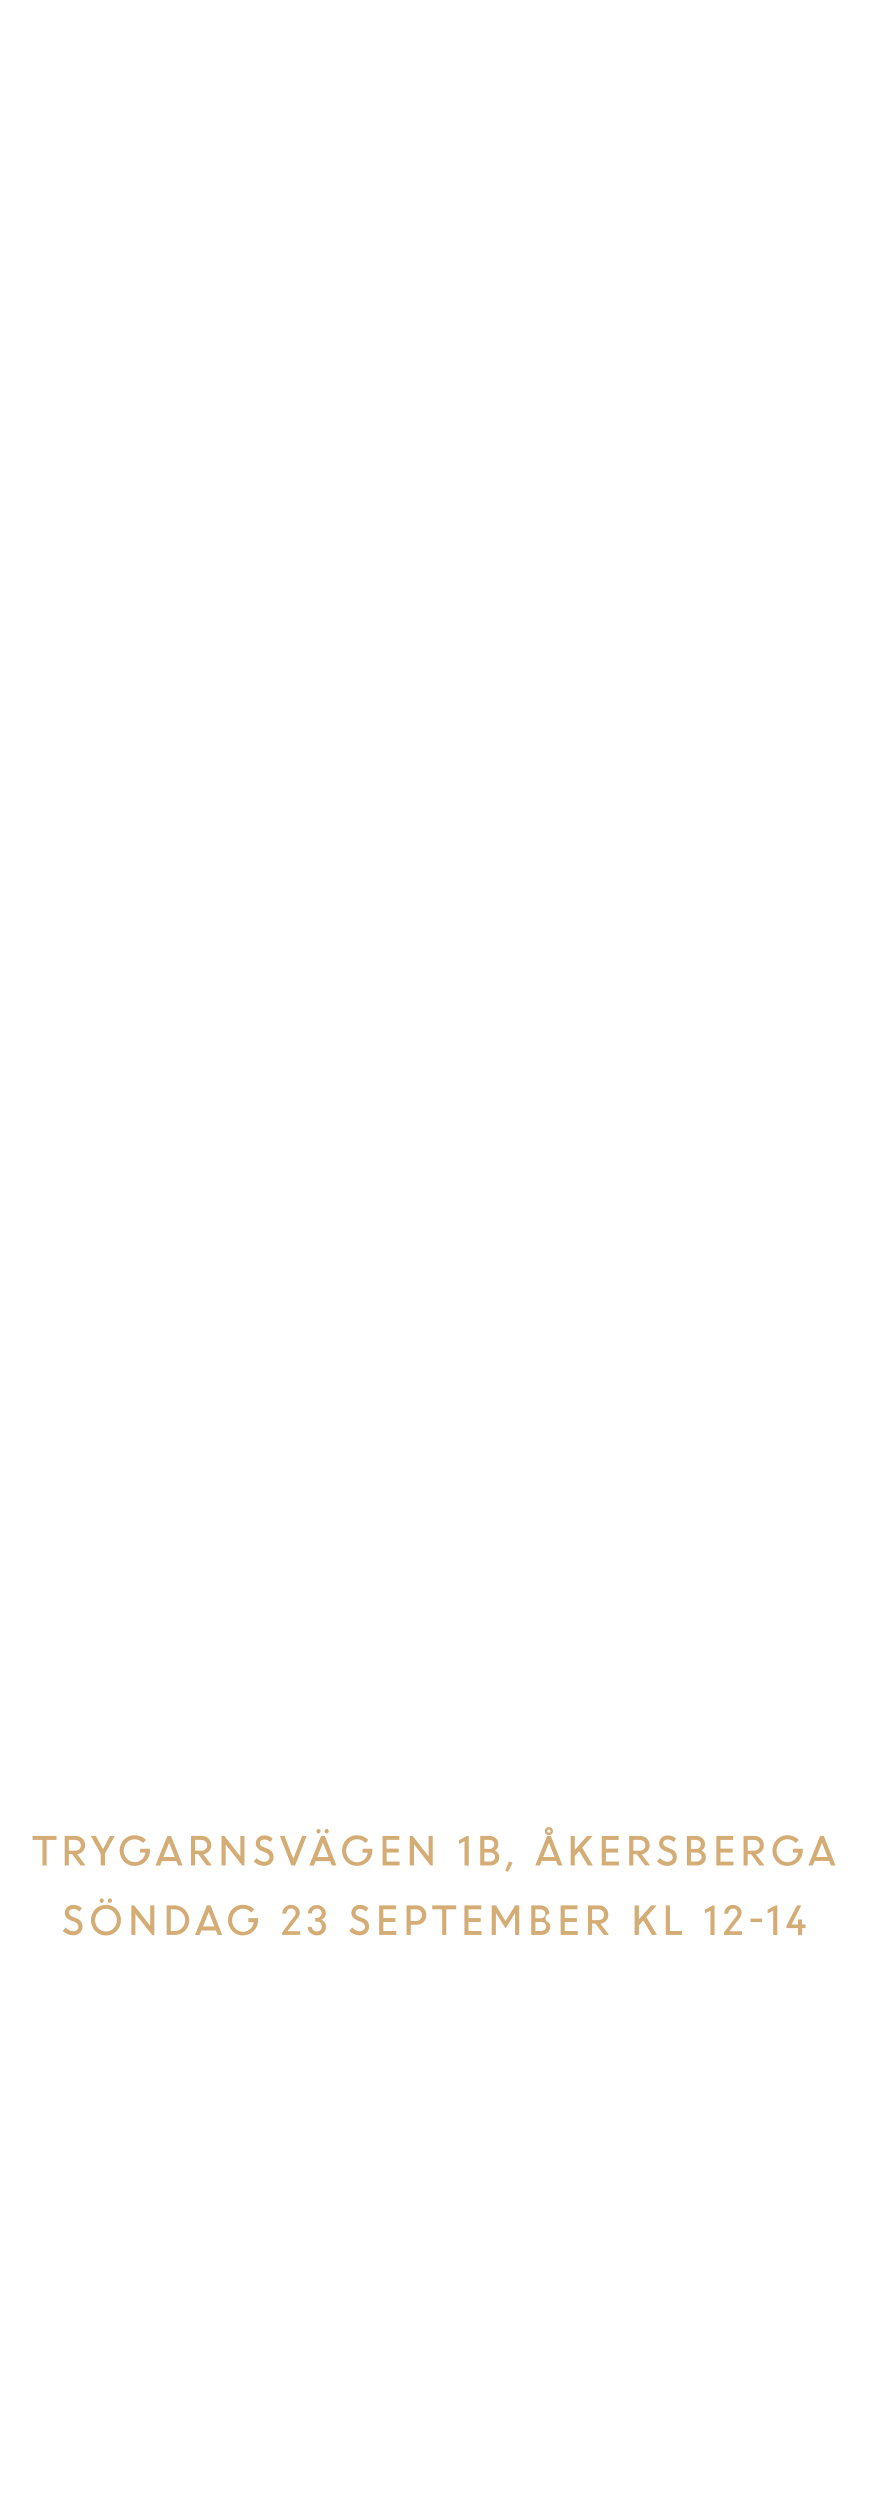
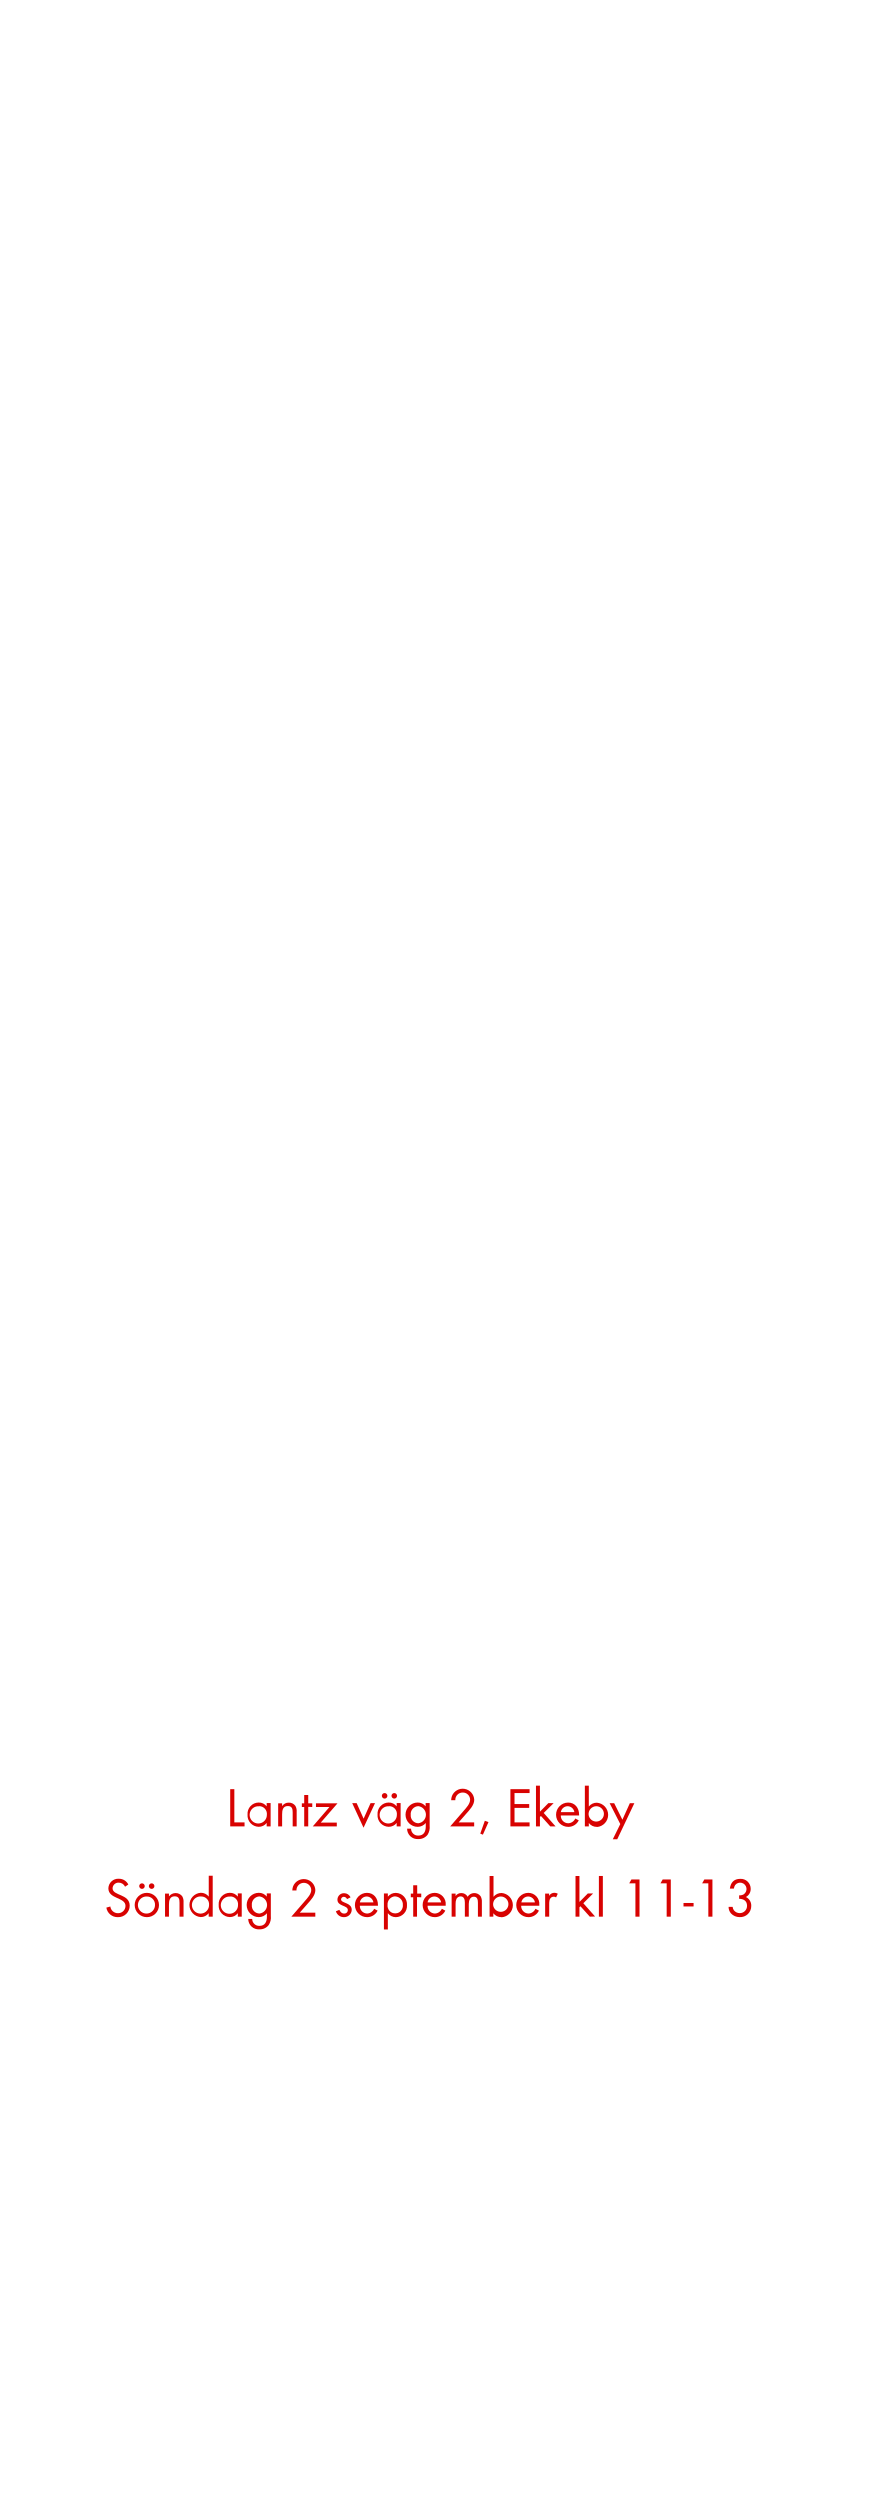
<svg xmlns="http://www.w3.org/2000/svg" id="Layer_1" data-name="Layer 1" viewBox="0 0 250 720">
  <defs>
-     <style>.cls-1{fill:#d4ac76;}</style>
+     <style>.cls-1{fill:#d80201;}</style>
  </defs>
-   <path class="cls-1" d="M9.38,529.89v-1.14h6.89v1.14H13.42v7.37H12.23v-7.37Z" />
-   <path class="cls-1" d="M18.63,537.26v-8.51h3.16a2.66,2.66,0,0,1,1.92.75,2.63,2.63,0,0,1-1.5,4.52l2.46,3.24H23.21L20.77,534h-.95v3.25Zm3-7.37H19.82V533h1.8a1.69,1.69,0,0,0,1.2-.42,1.53,1.53,0,0,0,0-2.21A1.68,1.68,0,0,0,21.63,529.89Z" />
-   <path class="cls-1" d="M31.68,528.75h1.38l-2.83,5.09v3.42H29v-3.38l-2.86-5.13H27.6l2.06,3.78Z" />
-   <path class="cls-1" d="M40.37,533.56v-1.13H43.2V533a4.37,4.37,0,0,1-4.4,4.38,4.15,4.15,0,0,1-3.1-1.27,4.57,4.57,0,0,1,0-6.28,4.15,4.15,0,0,1,3.1-1.27,4.68,4.68,0,0,1,1.79.35,4.45,4.45,0,0,1,1.45,1l-.88.89a3.11,3.11,0,0,0-4.62-.14,3.44,3.44,0,0,0,0,4.64,3,3,0,0,0,2.26,1,3,3,0,0,0,2-.75,3.18,3.18,0,0,0,1.07-2Z" />
-   <path class="cls-1" d="M44.77,537.26l3.42-8.51h1.07l3.35,8.51H51.29L50.78,536H46.61l-.52,1.31Zm3.95-6.55-1.65,4.11h3.26Z" />
-   <path class="cls-1" d="M55,537.26v-8.51h3.15a2.63,2.63,0,0,1,1.92.75,2.55,2.55,0,0,1,.77,1.92,2.53,2.53,0,0,1-2.26,2.6L61,537.26H59.54L57.1,534h-.94v3.25Zm3-7.37H56.16V533H58a1.72,1.72,0,0,0,1.2-.42,1.44,1.44,0,0,0,.46-1.12,1.46,1.46,0,0,0-.47-1.09A1.67,1.67,0,0,0,58,529.89Z" />
-   <path class="cls-1" d="M63.79,537.26v-8.51h.83l4.6,5.86v-5.86h1.19v8.51h-.66L65,531.19v6.07Z" />
-   <path class="cls-1" d="M76,537.37a4.23,4.23,0,0,1-2.94-1.26l.84-1a3,3,0,0,0,1,.77,2.44,2.44,0,0,0,1.17.31,1.64,1.64,0,0,0,1.1-.36,1.12,1.12,0,0,0,.43-.9,1.48,1.48,0,0,0-1.08-1.39l-1-.4a3.47,3.47,0,0,1-1.39-.92,2,2,0,0,1-.46-1.34,2.14,2.14,0,0,1,.7-1.61,2.46,2.46,0,0,1,1.74-.67,3.5,3.5,0,0,1,2.47.94l-.72,1a2.33,2.33,0,0,0-1.75-.76,1.37,1.37,0,0,0-.9.29,1,1,0,0,0-.35.79,1,1,0,0,0,.25.66A2.28,2.28,0,0,0,76,532l1,.42a2.41,2.41,0,0,1,1.79,2.42,2.3,2.3,0,0,1-.76,1.79A2.81,2.81,0,0,1,76,537.37Z" />
-   <path class="cls-1" d="M83.92,537.26l-3.32-8.51h1.33l2.55,6.54L87,528.75h1.31L85,537.26Z" />
-   <path class="cls-1" d="M89.07,537.26l3.41-8.51h1.08l3.35,8.51H95.59L95.08,536H90.91l-.53,1.31Zm3.07-9.41a.56.56,0,0,1-.43.19.55.55,0,0,1-.42-.19.74.74,0,0,1,0-.92.55.55,0,0,1,.42-.19.56.56,0,0,1,.43.19.71.71,0,0,1,0,.92Zm.88,2.86-1.65,4.11h3.26Zm1.48-2.86a.56.56,0,0,1-.43.19.54.54,0,0,1-.42-.19.71.71,0,0,1,0-.92.54.54,0,0,1,.42-.19.56.56,0,0,1,.43.19.71.71,0,0,1,0,.92Z" />
-   <path class="cls-1" d="M104.41,533.56v-1.13h2.83V533a4.37,4.37,0,0,1-4.4,4.38,4.15,4.15,0,0,1-3.1-1.27,4.6,4.6,0,0,1,0-6.28,4.15,4.15,0,0,1,3.1-1.27,4.68,4.68,0,0,1,1.79.35,4.6,4.6,0,0,1,1.46,1l-.88.89a3,3,0,0,0-2.37-1.1,3,3,0,0,0-2.25,1,3.41,3.41,0,0,0,0,4.64,3,3,0,0,0,2.25,1,3,3,0,0,0,2-.75,3.18,3.18,0,0,0,1.07-2Z" />
-   <path class="cls-1" d="M114.85,533.53h-3.5v2.6h3.74v1.13h-4.92v-8.51H115v1.14h-3.68v2.51h3.5Z" />
-   <path class="cls-1" d="M118,537.26v-8.51h.83l4.61,5.86v-5.86h1.18v8.51H124l-4.77-6.07v6.07Z" />
-   <path class="cls-1" d="M133.78,537.26v-7l-1.59.82V530l2.25-1.24H135v8.55Z" />
-   <path class="cls-1" d="M138.3,537.26v-8.51h2.61a2.72,2.72,0,0,1,1.87.66,2.2,2.2,0,0,1,.74,1.72,2,2,0,0,1-1,1.83,2.11,2.11,0,0,1,.91.76,2,2,0,0,1,.34,1.14,2.2,2.2,0,0,1-.74,1.74,2.76,2.76,0,0,1-1.9.66Zm2.48-7.37h-1.29v2.58H141a1.29,1.29,0,0,0,.95-.37,1.33,1.33,0,0,0,.38-1,1.08,1.08,0,0,0-.42-.89A1.75,1.75,0,0,0,140.78,529.89Zm.27,3.64h-1.56v2.6H141a1.78,1.78,0,0,0,1.17-.37,1.28,1.28,0,0,0,0-1.88A1.66,1.66,0,0,0,141.05,533.53Z" />
-   <path class="cls-1" d="M145.55,538.82l1-2.73,1.09.39-1.34,2.61Z" />
-   <path class="cls-1" d="M154.16,537.26l3.41-8.51h1.07l3.35,8.51h-1.31l-.52-1.31H156l-.53,1.31Zm3.94-6.55-1.65,4.11h3.27Zm.82-2.53a1.16,1.16,0,0,1-2-.82,1.09,1.09,0,0,1,.34-.82,1.15,1.15,0,0,1,1.63,0,1.09,1.09,0,0,1,.34.82A1.11,1.11,0,0,1,158.92,528.18Zm-.82-.35a.45.45,0,0,0,.33-.14.49.49,0,0,0,.14-.33.48.48,0,0,0-.14-.34.46.46,0,0,0-.66,0,.48.48,0,0,0-.14.34.49.49,0,0,0,.14.33A.45.45,0,0,0,158.1,527.83Z" />
-   <path class="cls-1" d="M164.35,537.26v-8.51h1.19v4l3.54-4h1.6l-3,3.38,3.07,5.13h-1.47l-2.47-4.15-1.27,1.42v2.73Z" />
-   <path class="cls-1" d="M178,533.53h-3.5v2.6h3.74v1.13h-4.93v-8.51h4.86v1.14h-3.67v2.51H178Z" />
-   <path class="cls-1" d="M181.21,537.26v-8.51h3.16a2.66,2.66,0,0,1,1.92.75,2.63,2.63,0,0,1-1.5,4.52l2.46,3.24h-1.46L183.35,534h-.95v3.25Zm3-7.37H182.4V533h1.8a1.69,1.69,0,0,0,1.2-.42,1.53,1.53,0,0,0,0-2.21A1.68,1.68,0,0,0,184.21,529.89Z" />
-   <path class="cls-1" d="M192.14,537.37a4.18,4.18,0,0,1-2.93-1.26l.83-1a3.13,3.13,0,0,0,1,.77,2.48,2.48,0,0,0,1.18.31,1.66,1.66,0,0,0,1.1-.36,1.14,1.14,0,0,0,.42-.9,1.48,1.48,0,0,0-1.07-1.39l-1-.4a3.55,3.55,0,0,1-1.39-.92,2,2,0,0,1-.46-1.34,2.15,2.15,0,0,1,.71-1.61,2.42,2.42,0,0,1,1.73-.67,3.49,3.49,0,0,1,2.47.94l-.71,1a2.36,2.36,0,0,0-1.76-.76,1.37,1.37,0,0,0-.9.29,1,1,0,0,0-.35.79,1,1,0,0,0,.26.66,2.23,2.23,0,0,0,.86.52l1,.42a2.4,2.4,0,0,1,1.79,2.42,2.33,2.33,0,0,1-.75,1.79A2.82,2.82,0,0,1,192.14,537.37Z" />
-   <path class="cls-1" d="M197.82,537.26v-8.51h2.61a2.72,2.72,0,0,1,1.87.66,2.2,2.2,0,0,1,.74,1.72,2,2,0,0,1-1,1.83,2.11,2.11,0,0,1,.91.76,2,2,0,0,1,.34,1.14,2.2,2.2,0,0,1-.74,1.74,2.76,2.76,0,0,1-1.9.66Zm2.48-7.37H199v2.58h1.52a1.28,1.28,0,0,0,.94-.37,1.33,1.33,0,0,0,.38-1,1.08,1.08,0,0,0-.42-.89A1.75,1.75,0,0,0,200.3,529.89Zm.27,3.64H199v2.6h1.48a1.74,1.74,0,0,0,1.17-.37,1.28,1.28,0,0,0,0-1.88A1.66,1.66,0,0,0,200.57,533.53Z" />
-   <path class="cls-1" d="M211,533.53h-3.5v2.6h3.74v1.13h-4.93v-8.51h4.86v1.14h-3.67v2.51H211Z" />
-   <path class="cls-1" d="M214.14,537.26v-8.51h3.15a2.63,2.63,0,0,1,1.92.75,2.55,2.55,0,0,1,.77,1.92,2.53,2.53,0,0,1-2.26,2.6l2.46,3.24h-1.47L216.27,534h-.94v3.25Zm3-7.37h-1.81V533h1.8a1.72,1.72,0,0,0,1.2-.42,1.44,1.44,0,0,0,.46-1.12,1.46,1.46,0,0,0-.47-1.09A1.67,1.67,0,0,0,217.14,529.89Z" />
-   <path class="cls-1" d="M228.38,533.56v-1.13h2.83V533a4.37,4.37,0,0,1-4.4,4.38,4.15,4.15,0,0,1-3.1-1.27,4.57,4.57,0,0,1,0-6.28,4.15,4.15,0,0,1,3.1-1.27,4.68,4.68,0,0,1,1.79.35,4.45,4.45,0,0,1,1.45,1l-.88.89a3.11,3.11,0,0,0-4.62-.14,3.44,3.44,0,0,0,0,4.64,3,3,0,0,0,2.26,1,3,3,0,0,0,2-.75,3.18,3.18,0,0,0,1.07-2Z" />
-   <path class="cls-1" d="M232.78,537.26l3.42-8.51h1.07l3.35,8.51h-1.31l-.52-1.31h-4.17l-.52,1.31Zm3.95-6.55-1.65,4.11h3.27Z" />
-   <path class="cls-1" d="M21,557.37a4.14,4.14,0,0,1-1.6-.34,4.1,4.1,0,0,1-1.34-.92l.83-1a3.25,3.25,0,0,0,1,.77,2.51,2.51,0,0,0,1.18.31,1.64,1.64,0,0,0,1.1-.36,1.15,1.15,0,0,0,.43-.9,1.48,1.48,0,0,0-1.08-1.39l-1-.4a3.52,3.52,0,0,1-1.4-.92,2,2,0,0,1-.45-1.34,2.14,2.14,0,0,1,.7-1.61,2.43,2.43,0,0,1,1.73-.67,3.47,3.47,0,0,1,2.47.94l-.71,1a2.36,2.36,0,0,0-1.76-.76,1.41,1.41,0,0,0-.9.29,1,1,0,0,0-.34.79,1,1,0,0,0,.25.66,2.31,2.31,0,0,0,.86.52l1,.42a2.4,2.4,0,0,1,1.79,2.42,2.33,2.33,0,0,1-.75,1.79A2.81,2.81,0,0,1,21,557.37Z" />
-   <path class="cls-1" d="M30.52,557.41a4.17,4.17,0,0,1-3.07-1.26,4.57,4.57,0,0,1,0-6.3,4.35,4.35,0,0,1,6.12,0,4.54,4.54,0,0,1,0,6.3A4.16,4.16,0,0,1,30.52,557.41Zm-2.23-2.08a3.08,3.08,0,0,0,4.45,0,3.4,3.4,0,0,0,0-4.65,3.06,3.06,0,0,0-4.45,0,3.43,3.43,0,0,0,0,4.65Zm1.43-7.48a.55.55,0,0,1-.42.19.52.52,0,0,1-.42-.19.71.71,0,0,1,0-.92.52.52,0,0,1,.42-.19.55.55,0,0,1,.42.19.68.68,0,0,1,0,.92Zm2.36,0a.55.55,0,0,1-.42.19.56.56,0,0,1-.43-.19.71.71,0,0,1,0-.92.56.56,0,0,1,.43-.19.55.55,0,0,1,.42.19.71.71,0,0,1,0,.92Z" />
-   <path class="cls-1" d="M37.83,557.26v-8.51h.82l4.61,5.86v-5.86h1.19v8.51h-.66L39,551.19v6.07Z" />
-   <path class="cls-1" d="M48,557.26v-8.51h2.28a4.29,4.29,0,0,1,3,7.3,4.17,4.17,0,0,1-3,1.21Zm2.32-7.37H49.19v6.24h1.17a2.73,2.73,0,0,0,2.09-.92A3.11,3.11,0,0,0,53.3,553a3.06,3.06,0,0,0-.87-2.21A2.88,2.88,0,0,0,50.32,549.89Z" />
-   <path class="cls-1" d="M56.17,557.26l3.42-8.51h1.07L64,557.26H62.7L62.18,556H58l-.52,1.31Zm3.95-6.55-1.65,4.11h3.27Z" />
-   <path class="cls-1" d="M71.52,553.56v-1.13h2.83V553A4.36,4.36,0,0,1,73,556.16,4.28,4.28,0,0,1,70,557.4a4.17,4.17,0,0,1-3.11-1.27,4.6,4.6,0,0,1,0-6.28A4.17,4.17,0,0,1,70,548.58a4.63,4.63,0,0,1,1.78.35,4.49,4.49,0,0,1,1.46,1l-.88.89a3,3,0,0,0-2.36-1.1,3,3,0,0,0-2.26,1,3.44,3.44,0,0,0,0,4.64,3,3,0,0,0,2.26,1,3,3,0,0,0,2-.75,3.23,3.23,0,0,0,1.07-2Z" />
-   <path class="cls-1" d="M81.28,557.26v-.75L84.67,552a1.68,1.68,0,0,0,.48-1.08,1.23,1.23,0,0,0-.37-.9,1.3,1.3,0,0,0-1-.37,1.19,1.19,0,0,0-.93.41,1.59,1.59,0,0,0-.39,1.07H81.31a2.47,2.47,0,0,1,.71-1.8,2.39,2.39,0,0,1,1.8-.74,2.53,2.53,0,0,1,1.81.67,2.2,2.2,0,0,1,.71,1.67,3,3,0,0,1-.9,1.88l-2.65,3.37h3.66v1.06Z" />
-   <path class="cls-1" d="M91.24,557.39a2.63,2.63,0,0,1-1.86-.72,2.4,2.4,0,0,1-.79-1.73h1.19a1.25,1.25,0,0,0,.44.93,1.44,1.44,0,0,0,1,.39,1.46,1.46,0,0,0,1.06-.41,1.36,1.36,0,0,0,.42-1,1.4,1.4,0,0,0-1.44-1.45h-.49v-1.06h.47a1.31,1.31,0,0,0,1-.4,1.3,1.3,0,0,0,0-1.88,1.45,1.45,0,0,0-2,0,1.3,1.3,0,0,0-.39,1H88.68a2.18,2.18,0,0,1,.74-1.7,2.54,2.54,0,0,1,1.83-.7,2.57,2.57,0,0,1,1.83.69,2.25,2.25,0,0,1,.74,1.7,1.91,1.91,0,0,1-.36,1.14,2.1,2.1,0,0,1-.94.73,2,2,0,0,1,1.36,2,2.41,2.41,0,0,1-.78,1.8A2.59,2.59,0,0,1,91.24,557.39Z" />
-   <path class="cls-1" d="M103.52,557.37a4.06,4.06,0,0,1-1.59-.34,4.25,4.25,0,0,1-1.35-.92l.84-1a3.13,3.13,0,0,0,1,.77,2.45,2.45,0,0,0,1.18.31,1.66,1.66,0,0,0,1.1-.36,1.14,1.14,0,0,0,.42-.9,1.48,1.48,0,0,0-1.07-1.39l-1-.4a3.47,3.47,0,0,1-1.39-.92,2,2,0,0,1-.46-1.34,2.15,2.15,0,0,1,.71-1.61,2.42,2.42,0,0,1,1.73-.67,3.49,3.49,0,0,1,2.47.94l-.72,1a2.33,2.33,0,0,0-1.75-.76,1.37,1.37,0,0,0-.9.29,1,1,0,0,0-.35.79,1,1,0,0,0,.26.66,2.23,2.23,0,0,0,.86.52l1,.42a2.4,2.4,0,0,1,1.79,2.42,2.33,2.33,0,0,1-.75,1.79A2.82,2.82,0,0,1,103.52,557.37Z" />
-   <path class="cls-1" d="M113.89,553.53h-3.5v2.6h3.74v1.13H109.2v-8.51h4.87v1.14h-3.68v2.51h3.5Z" />
-   <path class="cls-1" d="M117.08,557.26v-8.51H120a2.69,2.69,0,0,1,2,.8,2.77,2.77,0,0,1,.79,2,2.68,2.68,0,0,1-.82,2,2.72,2.72,0,0,1-2,.79h-1.67v2.91Zm2.82-7.37h-1.63v3.33h1.64a1.68,1.68,0,0,0,1.18-2.85A1.59,1.59,0,0,0,119.9,549.89Z" />
-   <path class="cls-1" d="M124.49,549.89v-1.14h6.89v1.14h-2.85v7.37h-1.19v-7.37Z" />
-   <path class="cls-1" d="M138.43,553.53h-3.5v2.6h3.74v1.13h-4.92v-8.51h4.86v1.14h-3.68v2.51h3.5Z" />
-   <path class="cls-1" d="M141.62,557.26v-8.51h1.22l2.74,4.54,2.78-4.54h1.17v8.51h-1.19V551l0,0-2.73,4.4L142.88,551h-.07v6.24Z" />
-   <path class="cls-1" d="M153,557.26v-8.51h2.6a2.7,2.7,0,0,1,1.87.66,2.17,2.17,0,0,1,.74,1.72,1.32,1.32,0,0,0-.1,2.59,2,2,0,0,1,.34,1.14,2.17,2.17,0,0,1-.74,1.74,2.76,2.76,0,0,1-1.9.66Zm2.48-7.37h-1.29v2.58h1.51a1.28,1.28,0,0,0,.94-.37,1.3,1.3,0,0,0,.38-1,1.08,1.08,0,0,0-.42-.89A1.74,1.74,0,0,0,155.51,549.89Zm.26,3.64h-1.55v2.6h1.48a1.78,1.78,0,0,0,1.17-.37,1.22,1.22,0,0,0,.43-1,1.16,1.16,0,0,0-.4-.91A1.64,1.64,0,0,0,155.77,553.53Z" />
-   <path class="cls-1" d="M166.15,553.53h-3.5v2.6h3.74v1.13h-4.93v-8.51h4.87v1.14h-3.68v2.51h3.5Z" />
-   <path class="cls-1" d="M169.34,557.26v-8.51h3.16a2.62,2.62,0,0,1,1.91.75,2.51,2.51,0,0,1,.77,1.92,2.51,2.51,0,0,1-2.26,2.6l2.46,3.24h-1.46L171.48,554h-.95v3.25Zm3-7.37h-1.81V553h1.8a1.72,1.72,0,0,0,1.2-.42,1.56,1.56,0,0,0,0-2.21A1.7,1.7,0,0,0,172.34,549.89Z" />
-   <path class="cls-1" d="M182.76,557.26v-8.51H184v4l3.54-4h1.6l-3,3.38,3.07,5.13h-1.47l-2.48-4.15L184,554.53v2.73Z" />
-   <path class="cls-1" d="M191.75,557.26v-8.51h1.19v7.38h3.49v1.13Z" />
-   <path class="cls-1" d="M204.61,557.26v-7l-1.6.82V550l2.26-1.24h.52v8.55Z" />
-   <path class="cls-1" d="M208.53,557.26v-.75l3.4-4.49a1.68,1.68,0,0,0,.48-1.08,1.2,1.2,0,0,0-.38-.9,1.27,1.27,0,0,0-.95-.37,1.23,1.23,0,0,0-.94.41,1.7,1.7,0,0,0-.39,1.07h-1.18a2.5,2.5,0,0,1,.7-1.8,2.41,2.41,0,0,1,1.81-.74,2.49,2.49,0,0,1,1.8.67,2.16,2.16,0,0,1,.71,1.67,3,3,0,0,1-.89,1.88l-2.65,3.37h3.65v1.06Z" />
-   <path class="cls-1" d="M216.12,553.55v-1h3.33v1Z" />
-   <path class="cls-1" d="M222.67,557.26v-7l-1.6.82V550l2.26-1.24h.53v8.55Z" />
-   <path class="cls-1" d="M226.53,555.31v-.75l3-5.81h1.24l-2.79,5.5h1.84v-1.42H231v1.42h1v1.06h-1v2h-1.18v-2Z" />
+   <path class="cls-1" d="M66.3,526V515.28h1.19v9.57h2.94V526Z" />
+   <path class="cls-1" d="M76.8,526V525a2.82,2.82,0,0,1-2.31,1.12,3.29,3.29,0,0,1-3.2-3.53,3.23,3.23,0,0,1,3.19-3.46,2.8,2.8,0,0,1,2.32,1.1v-.94h1.14V526Zm-2.15-5.78a2.48,2.48,0,1,0,2.21,2.44A2.24,2.24,0,0,0,74.65,520.17Z" />
+   <path class="cls-1" d="M84.29,526V522c0-1-.15-1.86-1.4-1.86-1.47,0-1.64,1.28-1.64,2.45V526H80.11v-6.64h1.14v.8a2.22,2.22,0,0,1,1.92-1,2.26,2.26,0,0,1,1.89.91,3,3,0,0,1,.38,1.76V526Z" />
+   <path class="cls-1" d="M88.77,520.37V526H87.61v-5.58h-.68v-1.06h.68v-2.4h1.16v2.4h1.16v1.06Z" />
+   <path class="cls-1" d="M92.38,524.9H97V526H90.08l4.8-5.58H91v-1.06h6.2Z" />
+   <path class="cls-1" d="M104.7,526.38l-3.26-7.07h1.28l2,4.47,2-4.47H108Z" />
+   <path class="cls-1" d="M114.24,526V525a2.84,2.84,0,0,1-2.31,1.12,3.29,3.29,0,0,1-3.2-3.53,3.23,3.23,0,0,1,3.19-3.46,2.82,2.82,0,0,1,2.32,1.1v-.94h1.14V526Zm-2.15-5.78a2.48,2.48,0,1,0,2.21,2.44A2.24,2.24,0,0,0,112.09,520.17ZM110.77,518a.81.81,0,0,1-.8-.8.8.8,0,1,1,.8.8Zm2.78,0a.82.82,0,0,1-.8-.8.8.8,0,1,1,.8.8Z" />
+   <path class="cls-1" d="M123.14,528.42a3.24,3.24,0,0,1-2.66,1.23,3,3,0,0,1-3.24-3h1.14a2,2,0,0,0,2.11,2c1.6,0,2.13-1.21,2.13-2.63v-1a3,3,0,0,1-2.33,1.11,3.5,3.5,0,0,1,0-7,2.84,2.84,0,0,1,2.29,1.09v-.93h1.16v6.5A4.05,4.05,0,0,1,123.14,528.42Zm-2.68-8.25a2.28,2.28,0,0,0-2.17,2.52,2.23,2.23,0,0,0,2.17,2.41,2.48,2.48,0,0,0,0-4.93Z" />
+   <path class="cls-1" d="M134.27,522.35l-2.19,2.5h4.48V526h-6.9l3.89-4.5c.72-.83,1.84-2,1.84-3.18a2.07,2.07,0,0,0-2.13-2.07,2.1,2.1,0,0,0-2.13,2.2h-1.2a4.11,4.11,0,0,1,.23-1.2,3.33,3.33,0,0,1,6.42,1.09C136.58,519.89,135.26,521.23,134.27,522.35Z" />
+   <path class="cls-1" d="M139.07,528.39l-.75-.31,1.31-3.7,1.05.39Z" />
+   <path class="cls-1" d="M147,526V515.28h5.52v1.12h-4.34v3.17h4.23v1.1h-4.23v4.18h4.34V526Z" />
+   <path class="cls-1" d="M158.48,526l-2.69-3-.29.28V526h-1.14V514.28h1.14v7.48l2.42-2.45h1.52l-2.85,2.82L160,526Z" />
+   <path class="cls-1" d="M161.52,522.86a2.14,2.14,0,0,0,2.11,2.24,2.3,2.3,0,0,0,2.05-1.37l1,.53a3.31,3.31,0,0,1-3,1.88,3.5,3.5,0,0,1-.07-7c2,0,3.17,1.57,3.17,3.49v.22Zm2-2.67a2,2,0,0,0-2,1.71h3.9A2,2,0,0,0,163.57,520.19Z" />
+   <path class="cls-1" d="M171.89,526.14a2.82,2.82,0,0,1-2.31-1.12V526h-1.14V514.28h1.14v6a2.87,2.87,0,0,1,2.32-1.1,3.51,3.51,0,0,1,0,7Zm-.16-5.95a2.24,2.24,0,0,0-2.21,2.45,2.21,2.21,0,1,0,2.21-2.45Z" />
+   <path class="cls-1" d="M177.77,529.7h-1.28l2.15-4.37-3.06-6h1.31l2.36,4.75,2.14-4.75h1.3Z" />
+   <path class="cls-1" d="M33.93,552.14a3.25,3.25,0,0,1-3.3-2.75l1.15-.32A2.17,2.17,0,0,0,34,551a2.1,2.1,0,0,0,2.14-2.11c0-2.51-4.93-1.92-4.93-5.06a2.83,2.83,0,0,1,3-2.75,3,3,0,0,1,2.75,1.66l-.94.63a2,2,0,0,0-1.83-1.17,1.69,1.69,0,0,0-1.77,1.63c0,2.21,4.93,1.57,4.93,5A3.29,3.29,0,0,1,33.93,552.14Z" />
+   <path class="cls-1" d="M42.28,552.14a3.5,3.5,0,1,1,3.51-3.48A3.47,3.47,0,0,1,42.28,552.14Zm0-5.95a2.46,2.46,0,1,0,2.36,2.47A2.32,2.32,0,0,0,42.26,546.19ZM40.89,544a.82.82,0,0,1-.8-.8.8.8,0,1,1,.8.8Zm2.78,0a.82.82,0,0,1-.8-.8.8.8,0,1,1,.8.8Z" />
+   <path class="cls-1" d="M51.7,552V548c0-1-.14-1.86-1.39-1.86-1.47,0-1.65,1.28-1.65,2.45V552H47.53v-6.64h1.13v.8a2.41,2.41,0,0,1,3.81-.05,3,3,0,0,1,.39,1.76V552Z" />
+   <path class="cls-1" d="M60.1,552V551a2.82,2.82,0,0,1-2.3,1.12,3.51,3.51,0,0,1,0-7,2.85,2.85,0,0,1,2.32,1.1v-6h1.14V552ZM58,546.19a2.47,2.47,0,1,0,2.21,2.42A2.23,2.23,0,0,0,58,546.19Z" />
+   <path class="cls-1" d="M68.49,552V551a2.84,2.84,0,0,1-2.31,1.12,3.29,3.29,0,0,1-3.2-3.53,3.23,3.23,0,0,1,3.19-3.46,2.82,2.82,0,0,1,2.32,1.1v-.94h1.13V552Zm-2.15-5.78a2.48,2.48,0,1,0,2.21,2.44A2.24,2.24,0,0,0,66.34,546.17Z" />
+   <path class="cls-1" d="M77.38,554.42a3.2,3.2,0,0,1-2.65,1.23,3,3,0,0,1-3.24-3h1.14a2,2,0,0,0,2.11,2c1.6,0,2.13-1.21,2.13-2.63v-1a3,3,0,0,1-2.33,1.11,3.5,3.5,0,0,1,0-7,2.84,2.84,0,0,1,2.29,1.09v-.93H78v6.5A4,4,0,0,1,77.38,554.42Zm-2.67-8.25a2.29,2.29,0,0,0-2.18,2.52,2.24,2.24,0,0,0,2.18,2.41,2.48,2.48,0,0,0,0-4.93Z" />
+   <path class="cls-1" d="M88.52,548.35l-2.19,2.5h4.48V552h-6.9l3.89-4.5c.72-.83,1.84-2,1.84-3.18a2.13,2.13,0,1,0-4.26.13h-1.2a4.11,4.11,0,0,1,.23-1.2,3.33,3.33,0,0,1,6.41,1.09C90.82,545.89,89.51,547.23,88.52,548.35Z" />
+   <path class="cls-1" d="M99.06,552.14a2.37,2.37,0,0,1-2.32-1.69l1-.42c.28.59.64,1.07,1.35,1.07a1,1,0,0,0,1.09-1c0-1.44-3-1-3-3a1.87,1.87,0,0,1,1.94-1.86,2,2,0,0,1,1.83,1.2l-1,.5a1.07,1.07,0,0,0-.93-.66.79.79,0,0,0-.8.74c0,1.16,3.08.86,3.08,3A2.18,2.18,0,0,1,99.06,552.14Z" />
+   <path class="cls-1" d="M103.64,548.86a2.14,2.14,0,0,0,2.11,2.24,2.3,2.3,0,0,0,2-1.37l1,.53a3.31,3.31,0,0,1-3,1.88,3.5,3.5,0,0,1-.07-7c2,0,3.17,1.57,3.17,3.49v.22Zm2-2.67a2,2,0,0,0-2,1.71h3.9A2,2,0,0,0,105.69,546.19Z" />
+   <path class="cls-1" d="M114,552.14A2.87,2.87,0,0,1,111.7,551v4.68h-1.13V545.31h1.13v.93a2.89,2.89,0,0,1,2.31-1.09,3.29,3.29,0,0,1,3.2,3.52A3.25,3.25,0,0,1,114,552.14Zm-.17-6a2.29,2.29,0,0,0-2.21,2.5,2.21,2.21,0,1,0,4.4,0A2.3,2.3,0,0,0,113.85,546.17Z" />
+   <path class="cls-1" d="M120.1,546.37V552H119v-5.58h-.69v-1.06H119v-2.4h1.15v2.4h1.17v1.06Z" />
+   <path class="cls-1" d="M123.14,548.86a2.15,2.15,0,0,0,2.11,2.24,2.29,2.29,0,0,0,2-1.37l1,.53a3.31,3.31,0,0,1-3,1.88,3.5,3.5,0,0,1-.06-7,3.18,3.18,0,0,1,3.17,3.49v.22Zm2-2.67a2,2,0,0,0-2,1.71h3.91A2,2,0,0,0,125.19,546.19Z" />
+   <path class="cls-1" d="M137.64,552v-4c0-.85-.14-1.75-1.2-1.75s-1.43,1.12-1.43,2.08V552h-1.13V548c0-.83-.18-1.84-1.22-1.84a1.38,1.38,0,0,0-1.2.72,3.23,3.23,0,0,0-.25,1.44V552h-1.14v-6.64h1.14v.7a1.9,1.9,0,0,1,1.64-.86,2,2,0,0,1,1.83,1.07,2.26,2.26,0,0,1,3.73-.17,3.09,3.09,0,0,1,.37,1.69V552Z" />
+   <path class="cls-1" d="M144.39,552.14a2.85,2.85,0,0,1-2.31-1.12V552H141V540.28h1.13v6a2.89,2.89,0,0,1,2.33-1.1,3.51,3.51,0,0,1,0,7Zm-.16-5.95a2.24,2.24,0,0,0-2.21,2.45,2.21,2.21,0,1,0,2.21-2.45Z" />
+   <path class="cls-1" d="M150.1,548.86a2.15,2.15,0,0,0,2.11,2.24,2.29,2.29,0,0,0,2-1.37l1,.53a3.31,3.31,0,0,1-3,1.88,3.5,3.5,0,0,1-.06-7,3.18,3.18,0,0,1,3.17,3.49v.22Zm2.05-2.67a2,2,0,0,0-2,1.71h3.91A2,2,0,0,0,152.15,546.19Z" />
+   <path class="cls-1" d="M160.15,546.46a1,1,0,0,0-.67-.22,1.34,1.34,0,0,0-.58.14c-.73.4-.73,1.35-.73,2.07V552H157v-6.64h1.14V546a1.76,1.76,0,0,1,1.5-.88,1.9,1.9,0,0,1,1,.27Z" />
+   <path class="cls-1" d="M169.86,552l-2.69-3-.29.28V552h-1.13V540.28h1.13v7.48l2.42-2.45h1.52L168,548.13l3.38,3.82Z" />
+   <path class="cls-1" d="M172.48,552V540.28h1.14V552Z" />
+   <path class="cls-1" d="M183,552V542.4h-1.78l.63-1.12h2.33V552Z" />
+   <path class="cls-1" d="M192,552V542.4h-1.78l.63-1.12h2.34V552Z" />
+   <path class="cls-1" d="M196.85,549.06v-1h2.9v1Z" />
+   <path class="cls-1" d="M204,552V542.4h-1.78l.63-1.12h2.33V552Z" />
+   <path class="cls-1" d="M213,552.13a3.34,3.34,0,0,1-2.47-1.06,2.82,2.82,0,0,1-.7-1.89H211a2,2,0,0,0,.37,1,2.12,2.12,0,0,0,1.68.8,2.08,2.08,0,0,0,2.1-2.12c0-1.4-1-2-2.28-2v-1a2.42,2.42,0,0,0,1.27-.26,1.84,1.84,0,1,0-2.43-2.69,2.76,2.76,0,0,0-.36,1H210.2c.24-1.73,1.15-2.8,3-2.8a2.85,2.85,0,0,1,3,2.86,2.6,2.6,0,0,1-1.38,2.37,2.72,2.72,0,0,1,1.54,2.58A3.17,3.17,0,0,1,213,552.13Z" />
</svg>
